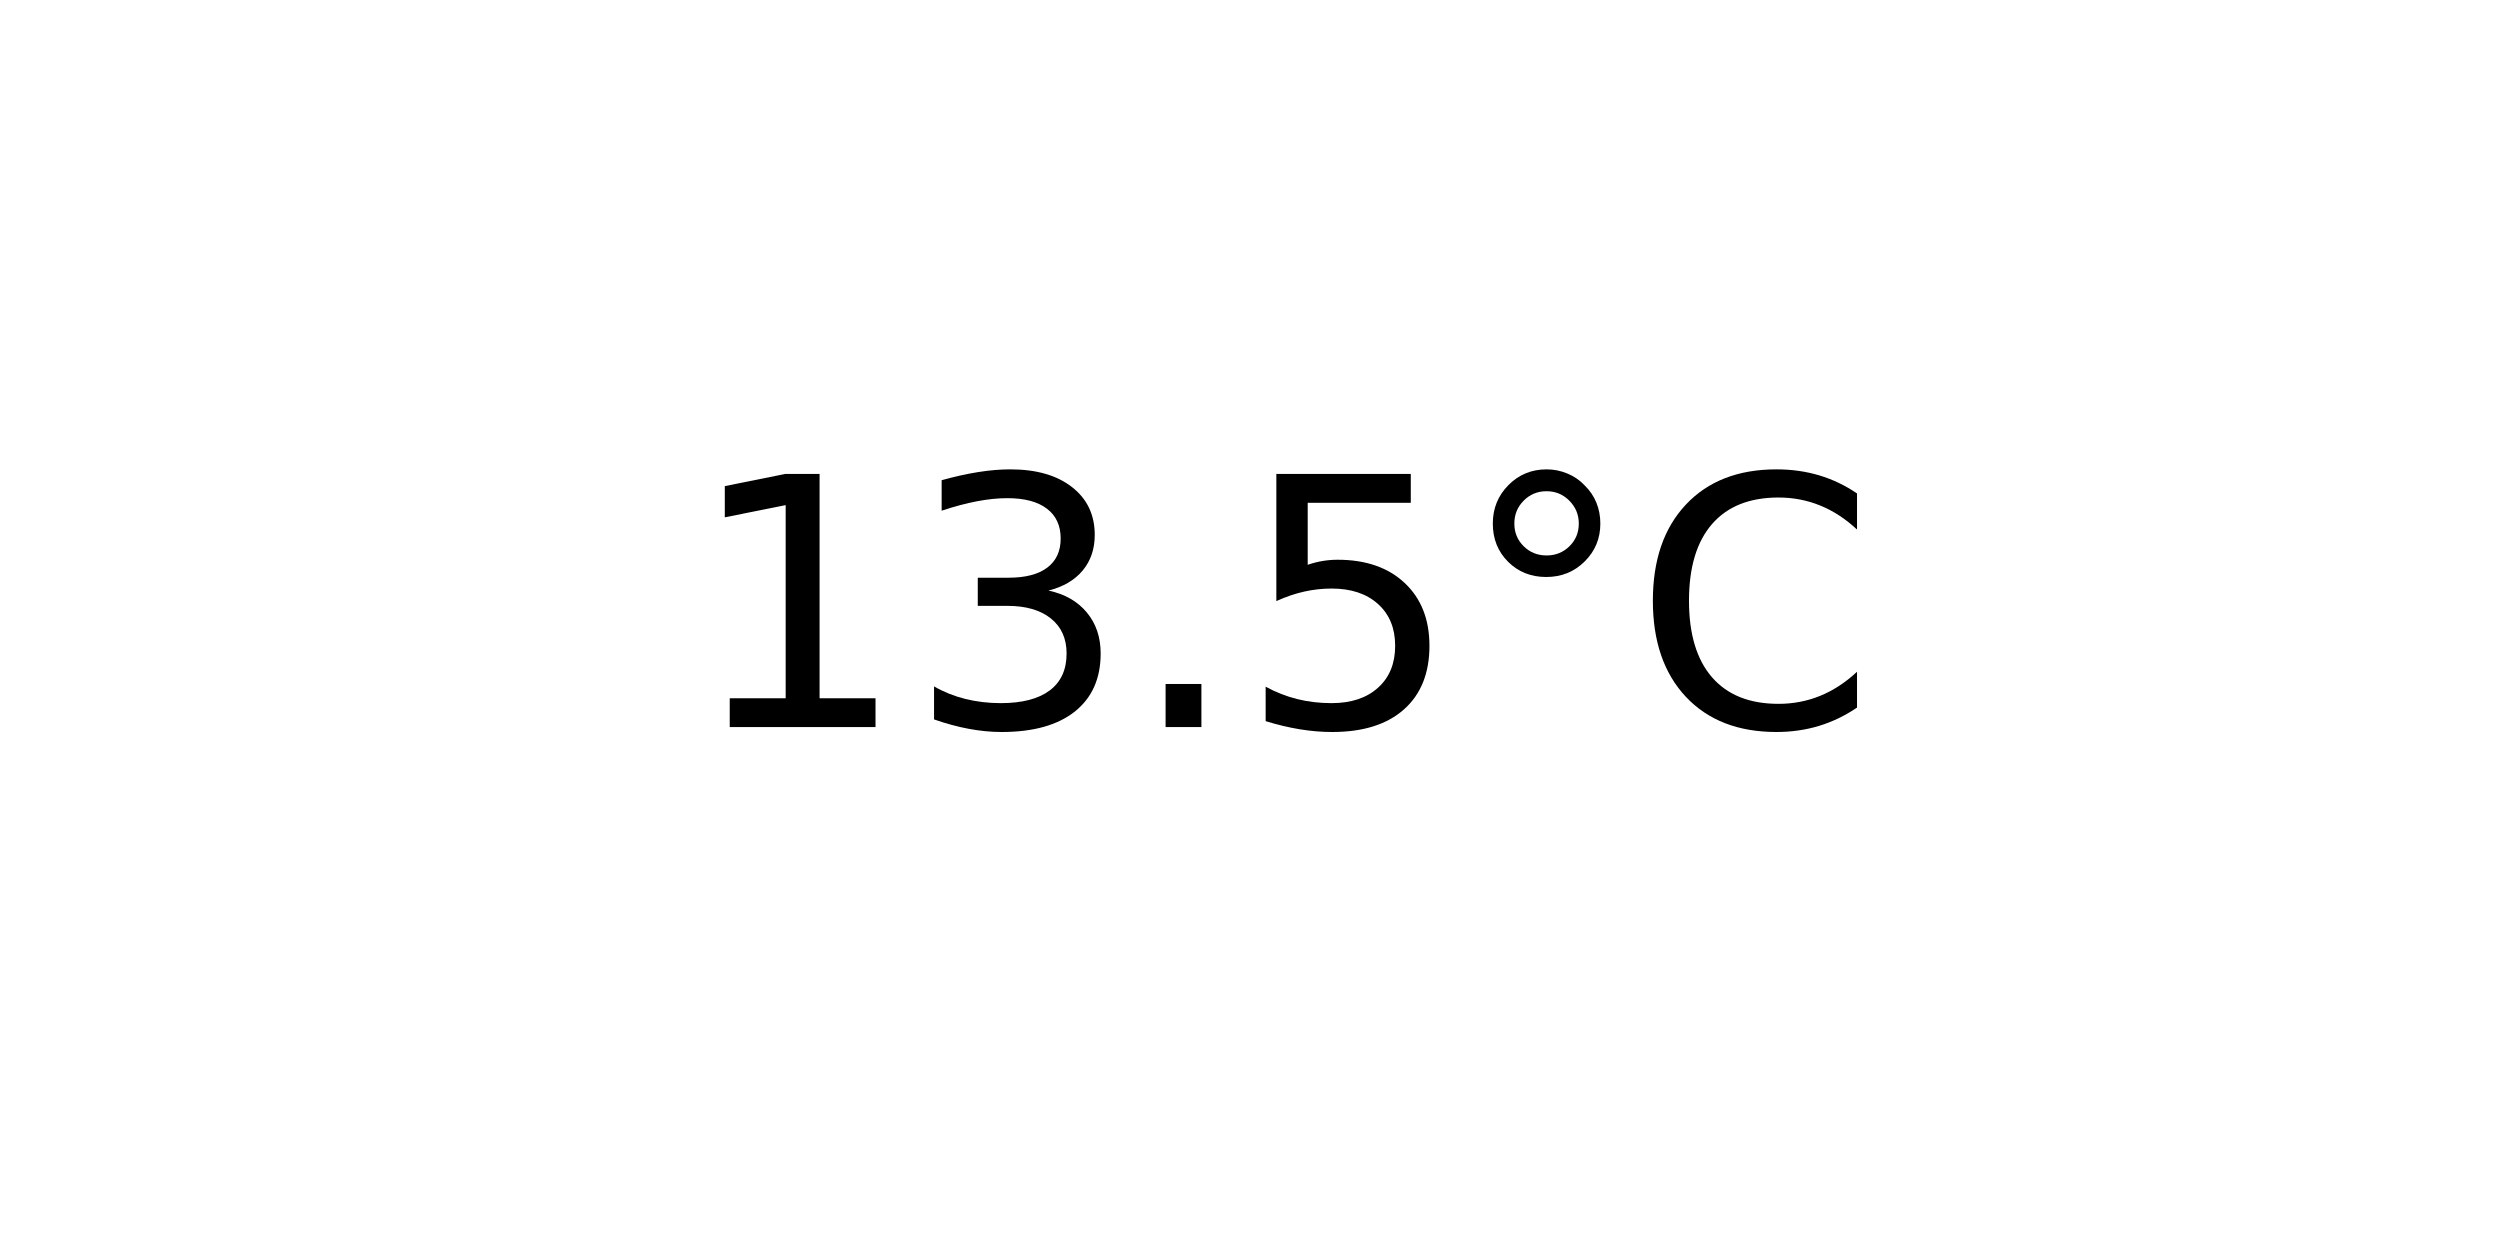
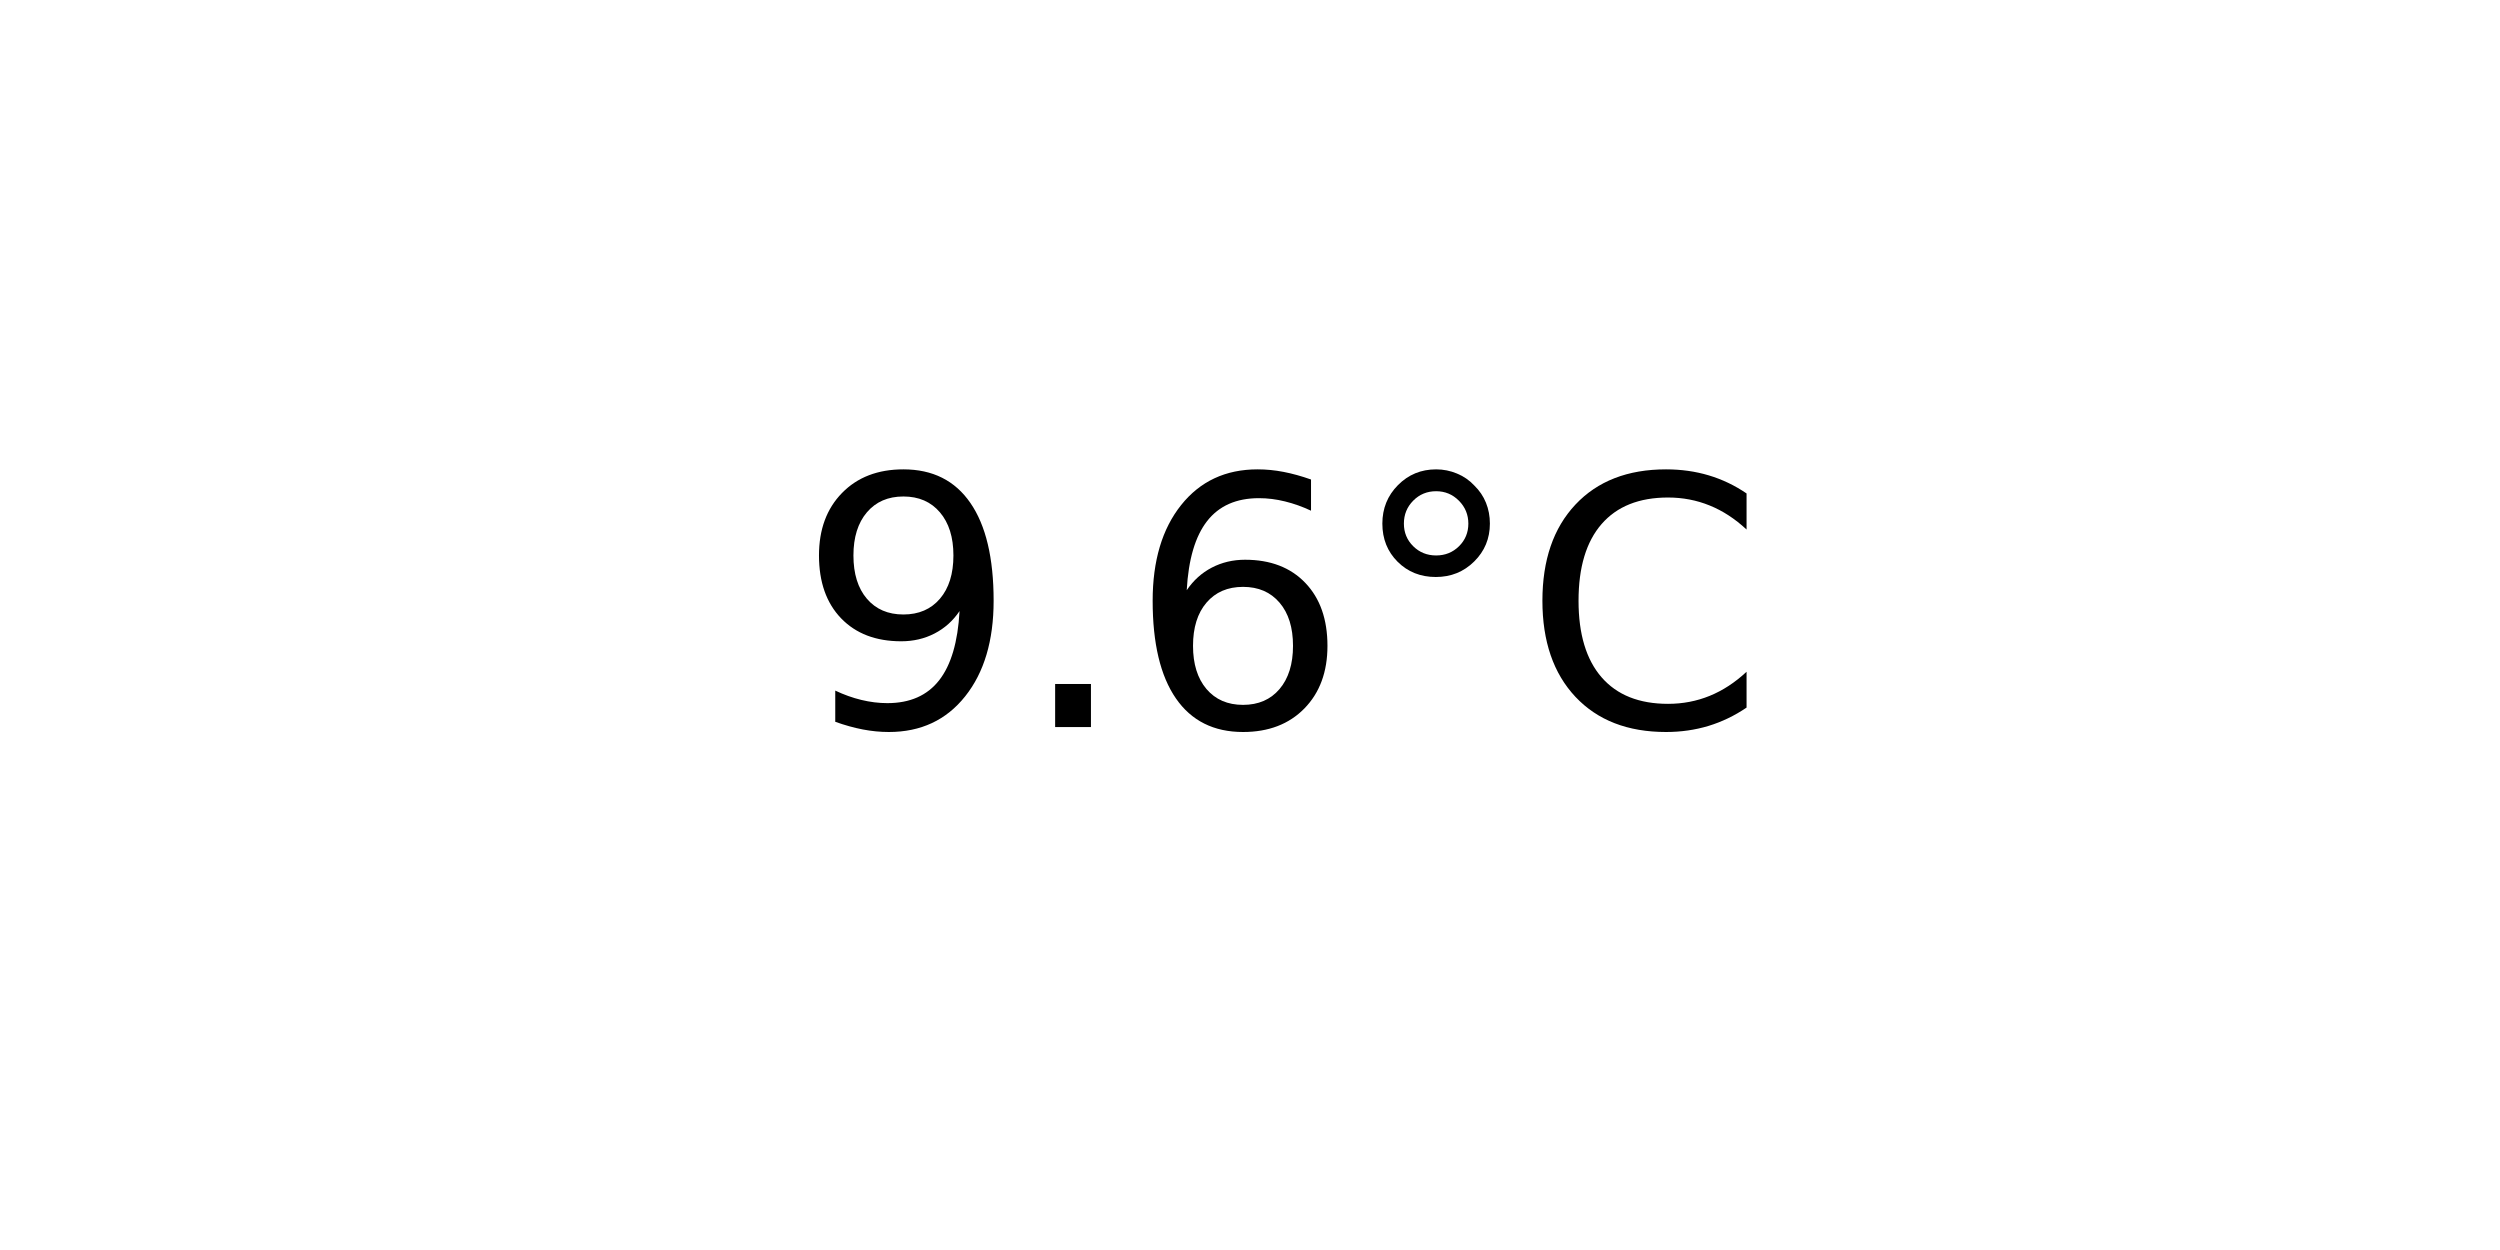
<svg xmlns="http://www.w3.org/2000/svg" xmlns:xlink="http://www.w3.org/1999/xlink" width="72pt" height="36pt" viewBox="0 0 72 36" version="1.1">
  <defs>
    <style type="text/css">*{stroke-linejoin: round; stroke-linecap: butt}</style>
  </defs>
  <g id="figure_1">
    <g id="axes_1">
      <g id="text_1">
-         <g transform="translate(19.77578 20.93937) scale(0.1 -0.1)">
+         <g transform="translate(22.95703 20.93937) scale(0.1 -0.1)">
          <defs>
-             <path id="DejaVuSans-31" d="M 794 531  L 1825 531  L 1825 4091  L 703 3866  L 703 4441  L 1819 4666  L 2450 4666  L 2450 531  L 3481 531  L 3481 0  L 794 0  L 794 531  z " transform="scale(0.015625)" />
-             <path id="DejaVuSans-33" d="M 2597 2516  Q 3050 2419 3304 2112  Q 3559 1806 3559 1356  Q 3559 666 3084 287  Q 2609 -91 1734 -91  Q 1441 -91 1130 -33  Q 819 25 488 141  L 488 750  Q 750 597 1062 519  Q 1375 441 1716 441  Q 2309 441 2620 675  Q 2931 909 2931 1356  Q 2931 1769 2642 2001  Q 2353 2234 1838 2234  L 1294 2234  L 1294 2753  L 1863 2753  Q 2328 2753 2575 2939  Q 2822 3125 2822 3475  Q 2822 3834 2567 4026  Q 2313 4219 1838 4219  Q 1578 4219 1281 4162  Q 984 4106 628 3988  L 628 4550  Q 988 4650 1302 4700  Q 1616 4750 1894 4750  Q 2613 4750 3031 4423  Q 3450 4097 3450 3541  Q 3450 3153 3228 2886  Q 3006 2619 2597 2516  z " transform="scale(0.015625)" />
+             <path id="DejaVuSans-39" d="M 703 97  L 703 672  Q 941 559 1184 500  Q 1428 441 1663 441  Q 2288 441 2617 861  Q 2947 1281 2994 2138  Q 2813 1869 2534 1725  Q 2256 1581 1919 1581  Q 1219 1581 811 2004  Q 403 2428 403 3163  Q 403 3881 828 4315  Q 1253 4750 1959 4750  Q 2769 4750 3195 4129  Q 3622 3509 3622 2328  Q 3622 1225 3098 567  Q 2575 -91 1691 -91  Q 1453 -91 1209 -44  Q 966 3 703 97  z M 1959 2075  Q 2384 2075 2632 2365  Q 2881 2656 2881 3163  Q 2881 3666 2632 3958  Q 2384 4250 1959 4250  Q 1534 4250 1286 3958  Q 1038 3666 1038 3163  Q 1038 2656 1286 2365  Q 1534 2075 1959 2075  z " transform="scale(0.015625)" />
            <path id="DejaVuSans-2e" d="M 684 794  L 1344 794  L 1344 0  L 684 0  L 684 794  z " transform="scale(0.015625)" />
-             <path id="DejaVuSans-35" d="M 691 4666  L 3169 4666  L 3169 4134  L 1269 4134  L 1269 2991  Q 1406 3038 1543 3061  Q 1681 3084 1819 3084  Q 2600 3084 3056 2656  Q 3513 2228 3513 1497  Q 3513 744 3044 326  Q 2575 -91 1722 -91  Q 1428 -91 1123 -41  Q 819 9 494 109  L 494 744  Q 775 591 1075 516  Q 1375 441 1709 441  Q 2250 441 2565 725  Q 2881 1009 2881 1497  Q 2881 1984 2565 2268  Q 2250 2553 1709 2553  Q 1456 2553 1204 2497  Q 953 2441 691 2322  L 691 4666  z " transform="scale(0.015625)" />
+             <path id="DejaVuSans-36" d="M 2113 2584  Q 1688 2584 1439 2293  Q 1191 2003 1191 1497  Q 1191 994 1439 701  Q 1688 409 2113 409  Q 2538 409 2786 701  Q 3034 994 3034 1497  Q 3034 2003 2786 2293  Q 2538 2584 2113 2584  z M 3366 4563  L 3366 3988  Q 3128 4100 2886 4159  Q 2644 4219 2406 4219  Q 1781 4219 1451 3797  Q 1122 3375 1075 2522  Q 1259 2794 1537 2939  Q 1816 3084 2150 3084  Q 2853 3084 3261 2657  Q 3669 2231 3669 1497  Q 3669 778 3244 343  Q 2819 -91 2113 -91  Q 1303 -91 875 529  Q 447 1150 447 2328  Q 447 3434 972 4092  Q 1497 4750 2381 4750  Q 2619 4750 2861 4703  Q 3103 4656 3366 4563  z " transform="scale(0.015625)" />
            <path id="DejaVuSans-b0" d="M 1600 4347  Q 1350 4347 1178 4173  Q 1006 4000 1006 3750  Q 1006 3503 1178 3333  Q 1350 3163 1600 3163  Q 1850 3163 2022 3333  Q 2194 3503 2194 3750  Q 2194 3997 2020 4172  Q 1847 4347 1600 4347  z M 1600 4750  Q 1800 4750 1984 4673  Q 2169 4597 2303 4453  Q 2447 4313 2519 4134  Q 2591 3956 2591 3750  Q 2591 3338 2302 3052  Q 2013 2766 1594 2766  Q 1172 2766 890 3047  Q 609 3328 609 3750  Q 609 4169 896 4459  Q 1184 4750 1600 4750  z " transform="scale(0.015625)" />
            <path id="DejaVuSans-43" d="M 4122 4306  L 4122 3641  Q 3803 3938 3442 4084  Q 3081 4231 2675 4231  Q 1875 4231 1450 3742  Q 1025 3253 1025 2328  Q 1025 1406 1450 917  Q 1875 428 2675 428  Q 3081 428 3442 575  Q 3803 722 4122 1019  L 4122 359  Q 3791 134 3420 21  Q 3050 -91 2638 -91  Q 1578 -91 968 557  Q 359 1206 359 2328  Q 359 3453 968 4101  Q 1578 4750 2638 4750  Q 3056 4750 3426 4639  Q 3797 4528 4122 4306  z " transform="scale(0.015625)" />
          </defs>
-           <use xlink:href="#DejaVuSans-31" />
-           <use xlink:href="#DejaVuSans-33" x="63.623" />
-           <use xlink:href="#DejaVuSans-2e" x="127.246" />
-           <use xlink:href="#DejaVuSans-35" x="159.033" />
-           <use xlink:href="#DejaVuSans-b0" x="222.656" />
-           <use xlink:href="#DejaVuSans-43" x="272.656" />
+           <use xlink:href="#DejaVuSans-39" />
+           <use xlink:href="#DejaVuSans-2e" x="63.623" />
+           <use xlink:href="#DejaVuSans-36" x="95.41" />
+           <use xlink:href="#DejaVuSans-b0" x="159.033" />
+           <use xlink:href="#DejaVuSans-43" x="209.033" />
        </g>
      </g>
    </g>
  </g>
</svg>
